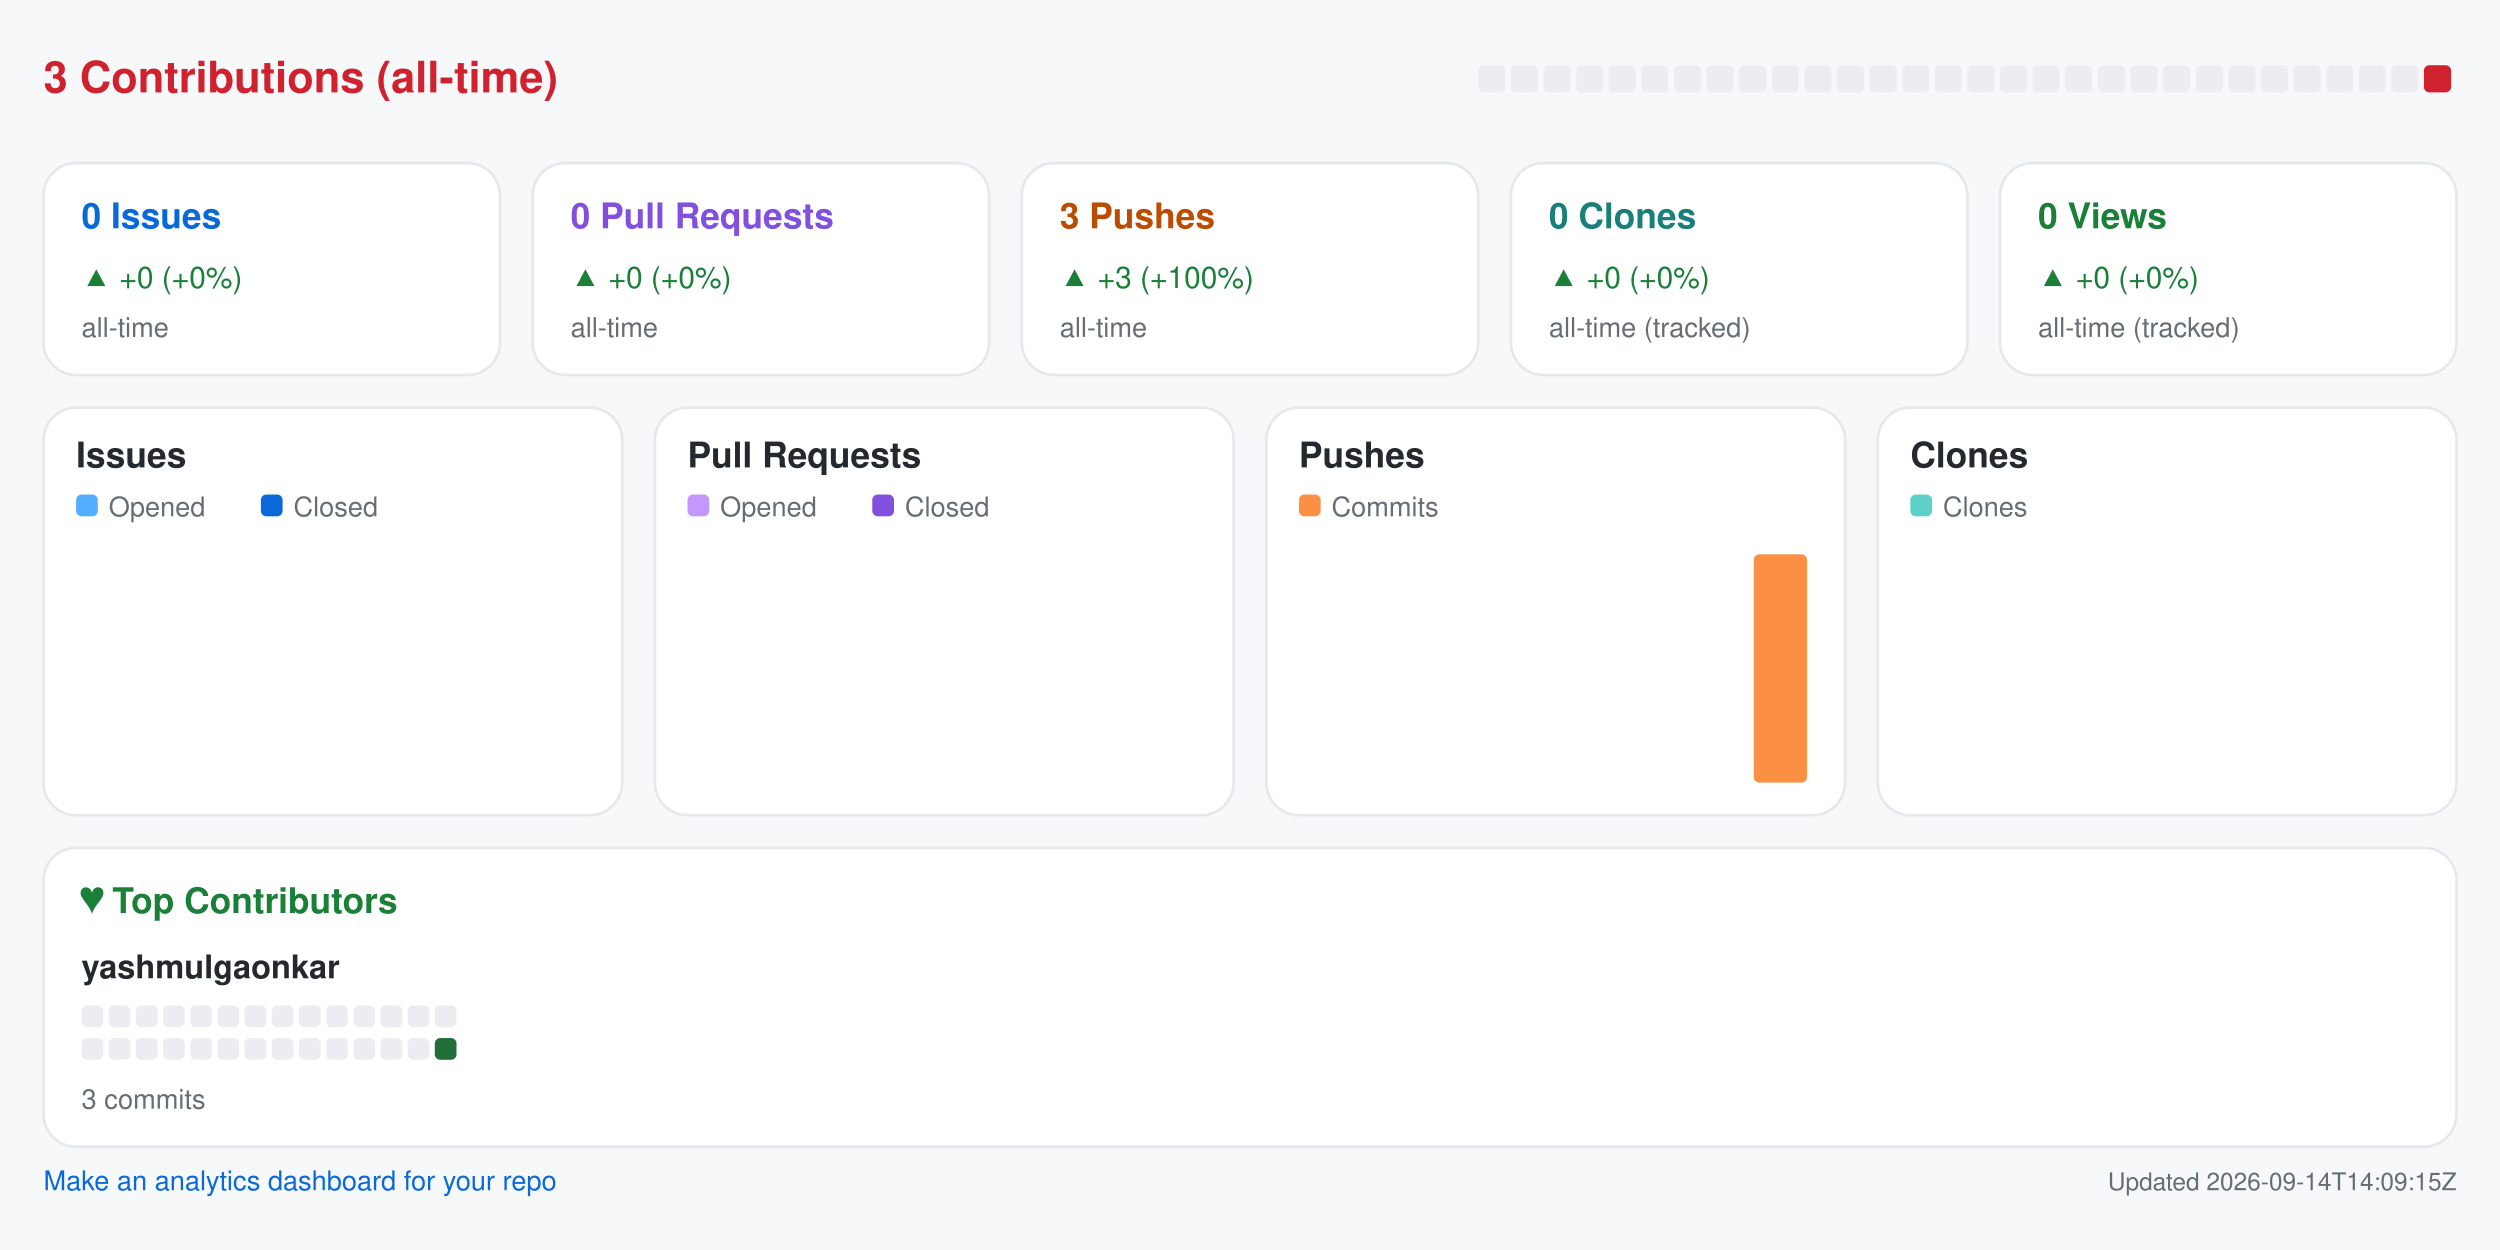
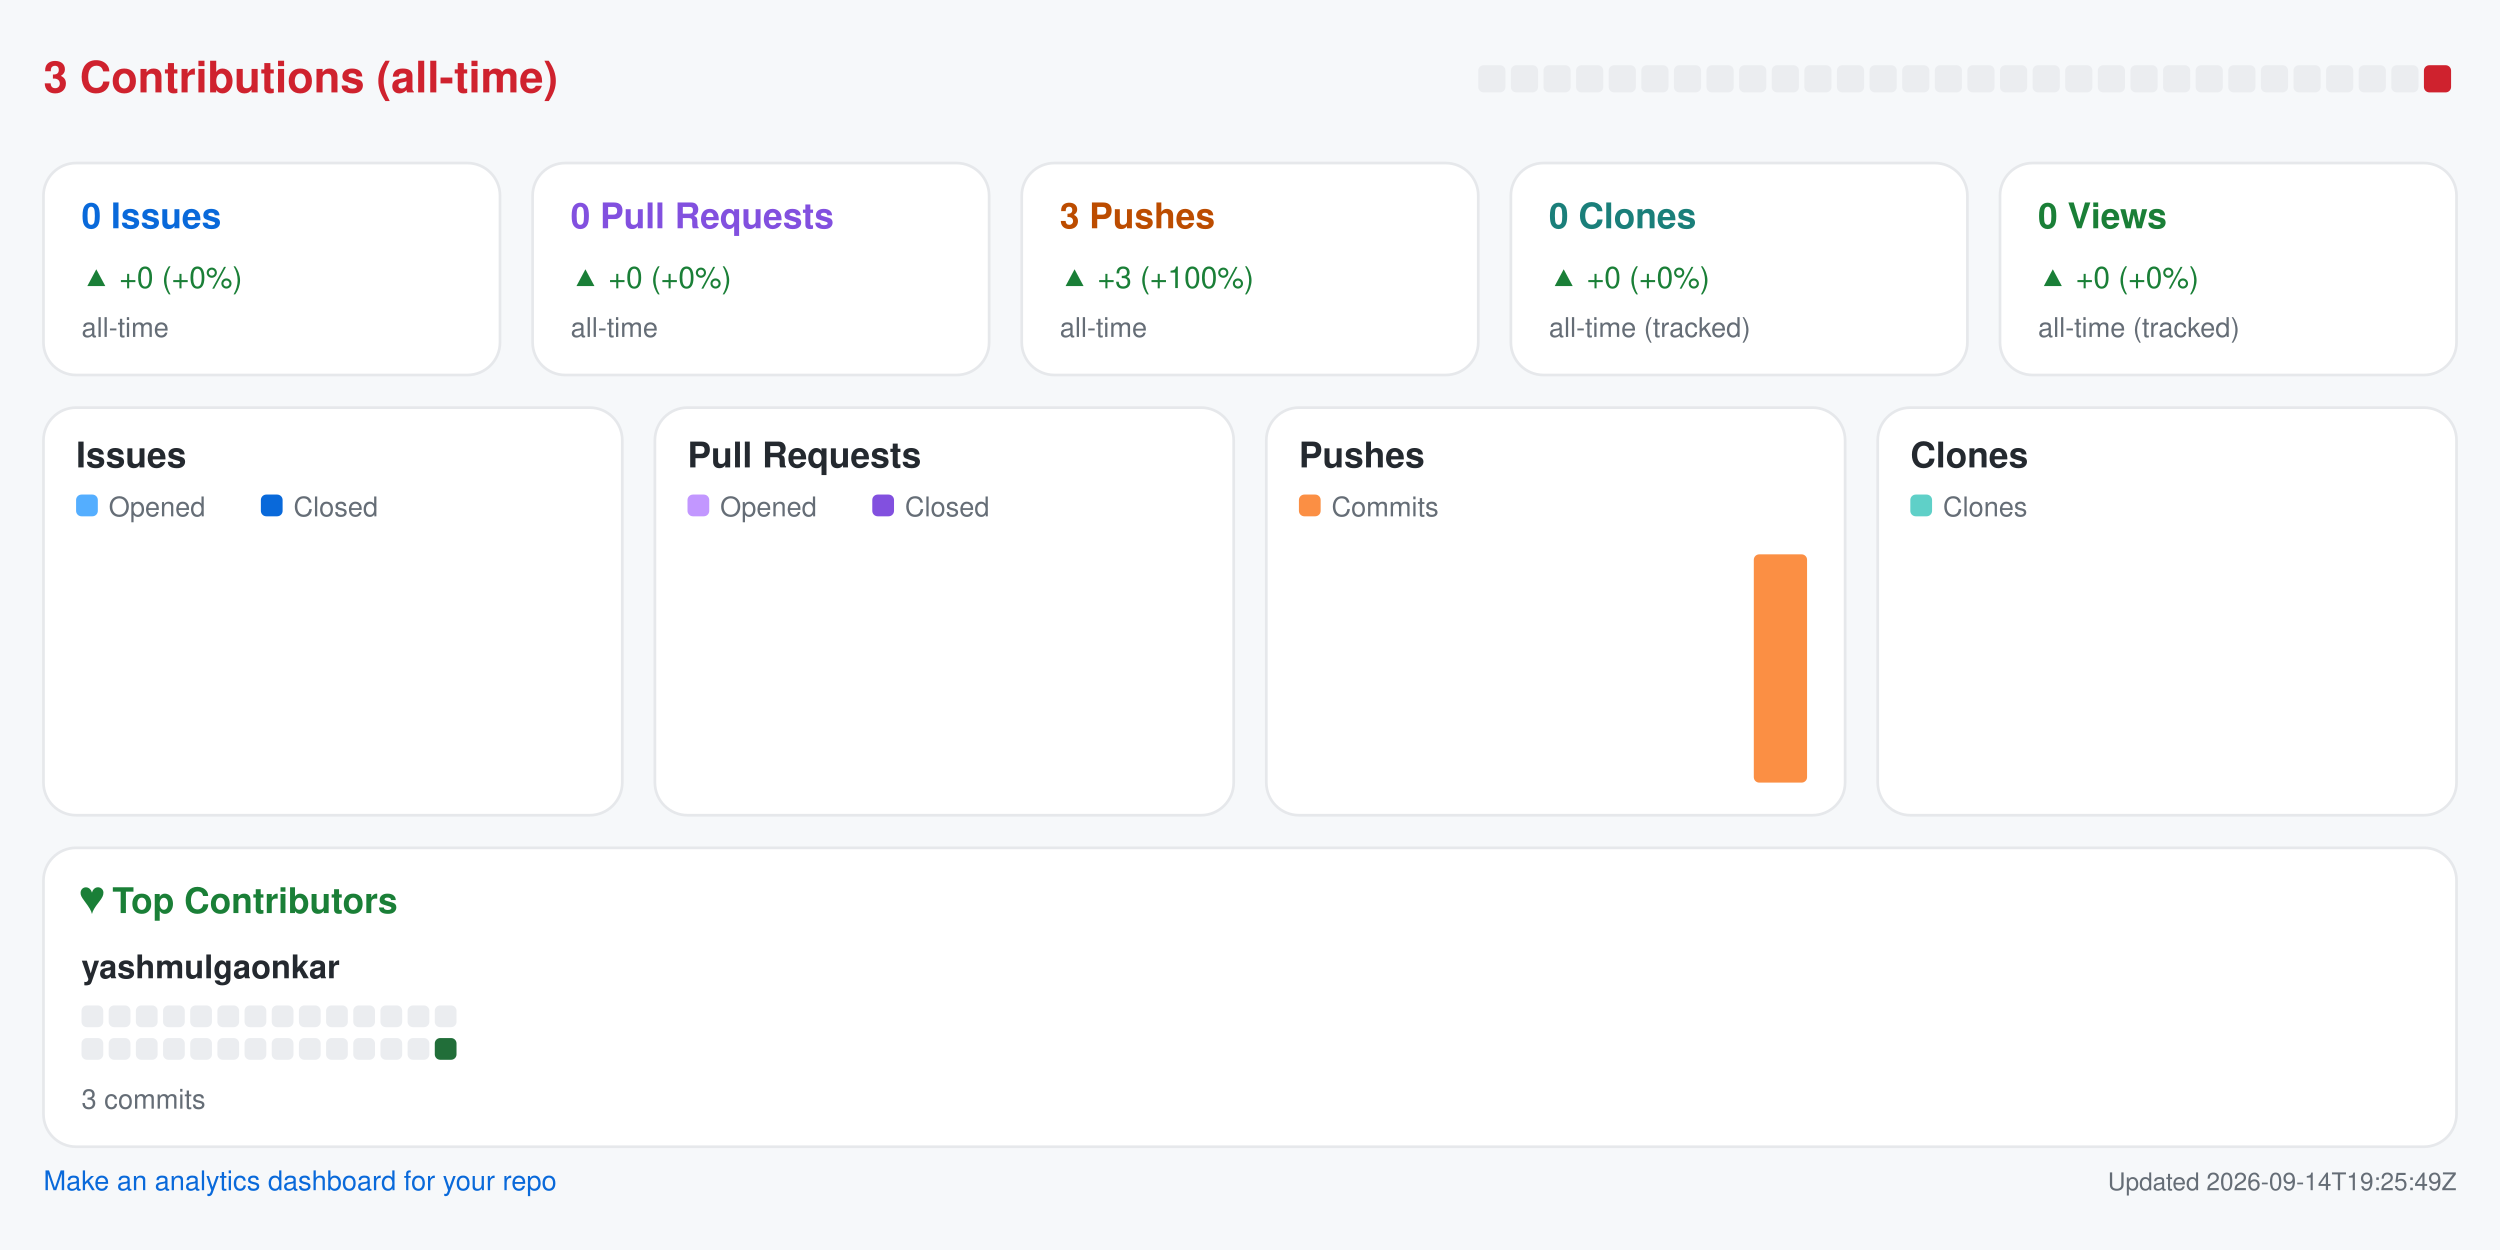
<svg xmlns="http://www.w3.org/2000/svg" width="920" height="460" viewBox="0 0 920 460" role="img" aria-label="Repository analytics for yashmulgaonkar/pi-tools">
  <rect x="0.0" y="0.0" width="920.0" height="460.0" rx="0" fill="#f6f8fa" />
  <text x="16.0" y="34.0" fill="#cf222e" font-size="16" font-family="-apple-system,BlinkMacSystemFont,Segoe UI,Helvetica,Arial,sans-serif" font-weight="600" text-anchor="start">3 Contributions (all-time)</text>
  <rect x="544.0" y="24.0" width="10.0" height="10.0" rx="2" fill="#ebedf0" />
  <rect x="556.0" y="24.0" width="10.0" height="10.0" rx="2" fill="#ebedf0" />
  <rect x="568.0" y="24.0" width="10.0" height="10.0" rx="2" fill="#ebedf0" />
  <rect x="580.0" y="24.0" width="10.0" height="10.0" rx="2" fill="#ebedf0" />
  <rect x="592.0" y="24.0" width="10.0" height="10.0" rx="2" fill="#ebedf0" />
  <rect x="604.0" y="24.0" width="10.0" height="10.0" rx="2" fill="#ebedf0" />
  <rect x="616.0" y="24.0" width="10.0" height="10.0" rx="2" fill="#ebedf0" />
  <rect x="628.0" y="24.0" width="10.0" height="10.0" rx="2" fill="#ebedf0" />
  <rect x="640.0" y="24.0" width="10.0" height="10.0" rx="2" fill="#ebedf0" />
  <rect x="652.0" y="24.0" width="10.0" height="10.0" rx="2" fill="#ebedf0" />
  <rect x="664.0" y="24.0" width="10.0" height="10.0" rx="2" fill="#ebedf0" />
  <rect x="676.0" y="24.0" width="10.0" height="10.0" rx="2" fill="#ebedf0" />
  <rect x="688.0" y="24.0" width="10.0" height="10.0" rx="2" fill="#ebedf0" />
  <rect x="700.0" y="24.0" width="10.0" height="10.0" rx="2" fill="#ebedf0" />
  <rect x="712.0" y="24.0" width="10.0" height="10.0" rx="2" fill="#ebedf0" />
  <rect x="724.0" y="24.0" width="10.0" height="10.0" rx="2" fill="#ebedf0" />
  <rect x="736.0" y="24.0" width="10.0" height="10.0" rx="2" fill="#ebedf0" />
  <rect x="748.0" y="24.0" width="10.0" height="10.0" rx="2" fill="#ebedf0" />
  <rect x="760.0" y="24.0" width="10.0" height="10.0" rx="2" fill="#ebedf0" />
  <rect x="772.0" y="24.0" width="10.0" height="10.0" rx="2" fill="#ebedf0" />
  <rect x="784.0" y="24.0" width="10.0" height="10.0" rx="2" fill="#ebedf0" />
  <rect x="796.0" y="24.0" width="10.0" height="10.0" rx="2" fill="#ebedf0" />
  <rect x="808.0" y="24.0" width="10.0" height="10.0" rx="2" fill="#ebedf0" />
  <rect x="820.0" y="24.0" width="10.0" height="10.0" rx="2" fill="#ebedf0" />
  <rect x="832.0" y="24.0" width="10.0" height="10.0" rx="2" fill="#ebedf0" />
  <rect x="844.0" y="24.0" width="10.0" height="10.0" rx="2" fill="#ebedf0" />
  <rect x="856.0" y="24.0" width="10.0" height="10.0" rx="2" fill="#ebedf0" />
  <rect x="868.0" y="24.0" width="10.0" height="10.0" rx="2" fill="#ebedf0" />
  <rect x="880.0" y="24.0" width="10.0" height="10.0" rx="2" fill="#ebedf0" />
  <rect x="892.0" y="24.0" width="10.0" height="10.0" rx="2" fill="#cf222e" />
  <rect x="16.0" y="60.0" width="168.0" height="78.0" rx="12" fill="#ffffff" stroke="#e6e8eb" />
  <text x="30.0" y="84.0" fill="#0969da" font-size="13" font-family="-apple-system,BlinkMacSystemFont,Segoe UI,Helvetica,Arial,sans-serif" font-weight="600" text-anchor="start">0 Issues</text>
  <text x="30.0" y="106.0" fill="#1a7f37" font-size="11" font-family="-apple-system,BlinkMacSystemFont,Segoe UI,Helvetica,Arial,sans-serif" font-weight="400" text-anchor="start">▲ +0 (+0%)</text>
  <text x="30.0" y="124.0" fill="#656d76" font-size="10" font-family="-apple-system,BlinkMacSystemFont,Segoe UI,Helvetica,Arial,sans-serif" font-weight="400" text-anchor="start">all-time</text>
  <rect x="196.0" y="60.0" width="168.0" height="78.0" rx="12" fill="#ffffff" stroke="#e6e8eb" />
  <text x="210.0" y="84.0" fill="#8250df" font-size="13" font-family="-apple-system,BlinkMacSystemFont,Segoe UI,Helvetica,Arial,sans-serif" font-weight="600" text-anchor="start">0 Pull Requests</text>
  <text x="210.0" y="106.0" fill="#1a7f37" font-size="11" font-family="-apple-system,BlinkMacSystemFont,Segoe UI,Helvetica,Arial,sans-serif" font-weight="400" text-anchor="start">▲ +0 (+0%)</text>
  <text x="210.0" y="124.0" fill="#656d76" font-size="10" font-family="-apple-system,BlinkMacSystemFont,Segoe UI,Helvetica,Arial,sans-serif" font-weight="400" text-anchor="start">all-time</text>
  <rect x="376.0" y="60.0" width="168.0" height="78.0" rx="12" fill="#ffffff" stroke="#e6e8eb" />
  <text x="390.0" y="84.0" fill="#bc4c00" font-size="13" font-family="-apple-system,BlinkMacSystemFont,Segoe UI,Helvetica,Arial,sans-serif" font-weight="600" text-anchor="start">3 Pushes</text>
  <text x="390.0" y="106.0" fill="#1a7f37" font-size="11" font-family="-apple-system,BlinkMacSystemFont,Segoe UI,Helvetica,Arial,sans-serif" font-weight="400" text-anchor="start">▲ +3 (+100%)</text>
  <text x="390.0" y="124.0" fill="#656d76" font-size="10" font-family="-apple-system,BlinkMacSystemFont,Segoe UI,Helvetica,Arial,sans-serif" font-weight="400" text-anchor="start">all-time</text>
  <rect x="556.0" y="60.0" width="168.0" height="78.0" rx="12" fill="#ffffff" stroke="#e6e8eb" />
  <text x="570.0" y="84.0" fill="#1a7f7a" font-size="13" font-family="-apple-system,BlinkMacSystemFont,Segoe UI,Helvetica,Arial,sans-serif" font-weight="600" text-anchor="start">0 Clones</text>
  <text x="570.0" y="106.0" fill="#1a7f37" font-size="11" font-family="-apple-system,BlinkMacSystemFont,Segoe UI,Helvetica,Arial,sans-serif" font-weight="400" text-anchor="start">▲ +0 (+0%)</text>
  <text x="570.0" y="124.0" fill="#656d76" font-size="10" font-family="-apple-system,BlinkMacSystemFont,Segoe UI,Helvetica,Arial,sans-serif" font-weight="400" text-anchor="start">all-time (tracked)</text>
  <rect x="736.0" y="60.0" width="168.0" height="78.0" rx="12" fill="#ffffff" stroke="#e6e8eb" />
  <text x="750.0" y="84.0" fill="#1a7f37" font-size="13" font-family="-apple-system,BlinkMacSystemFont,Segoe UI,Helvetica,Arial,sans-serif" font-weight="600" text-anchor="start">0 Views</text>
  <text x="750.0" y="106.0" fill="#1a7f37" font-size="11" font-family="-apple-system,BlinkMacSystemFont,Segoe UI,Helvetica,Arial,sans-serif" font-weight="400" text-anchor="start">▲ +0 (+0%)</text>
  <text x="750.0" y="124.0" fill="#656d76" font-size="10" font-family="-apple-system,BlinkMacSystemFont,Segoe UI,Helvetica,Arial,sans-serif" font-weight="400" text-anchor="start">all-time (tracked)</text>
  <rect x="16.0" y="150.0" width="213.0" height="150.0" rx="12" fill="#ffffff" stroke="#e6e8eb" />
  <text x="28.0" y="172.0" fill="#24292f" font-size="13" font-family="-apple-system,BlinkMacSystemFont,Segoe UI,Helvetica,Arial,sans-serif" font-weight="600" text-anchor="start">Issues</text>
  <rect x="28.0" y="182.0" width="8.0" height="8.0" rx="2" fill="#54aeff" />
  <text x="40.0" y="190.0" fill="#656d76" font-size="10" font-family="-apple-system,BlinkMacSystemFont,Segoe UI,Helvetica,Arial,sans-serif" font-weight="400" text-anchor="start">Opened</text>
  <rect x="96.0" y="182.0" width="8.0" height="8.0" rx="2" fill="#0969da" />
  <text x="108.0" y="190.0" fill="#656d76" font-size="10" font-family="-apple-system,BlinkMacSystemFont,Segoe UI,Helvetica,Arial,sans-serif" font-weight="400" text-anchor="start">Closed</text>
  <rect x="30.0" y="288.0" width="8.8" height="0.0" rx="2" fill="#54aeff" />
  <rect x="39.8" y="288.0" width="8.8" height="0.0" rx="2" fill="#0969da" />
  <rect x="53.6" y="288.0" width="8.8" height="0.0" rx="2" fill="#54aeff" />
  <rect x="63.4" y="288.0" width="8.8" height="0.0" rx="2" fill="#0969da" />
  <rect x="77.2" y="288.0" width="8.8" height="0.0" rx="2" fill="#54aeff" />
  <rect x="87.1" y="288.0" width="8.8" height="0.0" rx="2" fill="#0969da" />
  <rect x="100.9" y="288.0" width="8.8" height="0.0" rx="2" fill="#54aeff" />
  <rect x="110.7" y="288.0" width="8.8" height="0.0" rx="2" fill="#0969da" />
  <rect x="124.5" y="288.0" width="8.8" height="0.0" rx="2" fill="#54aeff" />
  <rect x="134.3" y="288.0" width="8.8" height="0.0" rx="2" fill="#0969da" />
  <rect x="148.1" y="288.0" width="8.8" height="0.0" rx="2" fill="#54aeff" />
  <rect x="157.9" y="288.0" width="8.8" height="0.0" rx="2" fill="#0969da" />
  <rect x="171.8" y="288.0" width="8.8" height="0.0" rx="2" fill="#54aeff" />
  <rect x="181.6" y="288.0" width="8.8" height="0.0" rx="2" fill="#0969da" />
  <rect x="195.4" y="288.0" width="8.8" height="0.0" rx="2" fill="#54aeff" />
  <rect x="205.2" y="288.0" width="8.8" height="0.0" rx="2" fill="#0969da" />
  <rect x="241.0" y="150.0" width="213.0" height="150.0" rx="12" fill="#ffffff" stroke="#e6e8eb" />
  <text x="253.0" y="172.0" fill="#24292f" font-size="13" font-family="-apple-system,BlinkMacSystemFont,Segoe UI,Helvetica,Arial,sans-serif" font-weight="600" text-anchor="start">Pull Requests</text>
  <rect x="253.0" y="182.0" width="8.0" height="8.0" rx="2" fill="#c297ff" />
  <text x="265.0" y="190.0" fill="#656d76" font-size="10" font-family="-apple-system,BlinkMacSystemFont,Segoe UI,Helvetica,Arial,sans-serif" font-weight="400" text-anchor="start">Opened</text>
  <rect x="321.0" y="182.0" width="8.0" height="8.0" rx="2" fill="#8250df" />
  <text x="333.0" y="190.0" fill="#656d76" font-size="10" font-family="-apple-system,BlinkMacSystemFont,Segoe UI,Helvetica,Arial,sans-serif" font-weight="400" text-anchor="start">Closed</text>
  <rect x="255.0" y="288.0" width="8.8" height="0.0" rx="2" fill="#c297ff" />
  <rect x="264.8" y="288.0" width="8.8" height="0.0" rx="2" fill="#8250df" />
  <rect x="278.6" y="288.0" width="8.8" height="0.0" rx="2" fill="#c297ff" />
  <rect x="288.4" y="288.0" width="8.8" height="0.0" rx="2" fill="#8250df" />
  <rect x="302.2" y="288.0" width="8.8" height="0.0" rx="2" fill="#c297ff" />
  <rect x="312.1" y="288.0" width="8.8" height="0.0" rx="2" fill="#8250df" />
  <rect x="325.9" y="288.0" width="8.8" height="0.0" rx="2" fill="#c297ff" />
  <rect x="335.7" y="288.0" width="8.8" height="0.0" rx="2" fill="#8250df" />
  <rect x="349.5" y="288.0" width="8.8" height="0.0" rx="2" fill="#c297ff" />
  <rect x="359.3" y="288.0" width="8.8" height="0.0" rx="2" fill="#8250df" />
  <rect x="373.1" y="288.0" width="8.8" height="0.0" rx="2" fill="#c297ff" />
  <rect x="382.9" y="288.0" width="8.8" height="0.0" rx="2" fill="#8250df" />
  <rect x="396.8" y="288.0" width="8.8" height="0.0" rx="2" fill="#c297ff" />
  <rect x="406.6" y="288.0" width="8.8" height="0.0" rx="2" fill="#8250df" />
  <rect x="420.4" y="288.0" width="8.8" height="0.0" rx="2" fill="#c297ff" />
  <rect x="430.2" y="288.0" width="8.8" height="0.0" rx="2" fill="#8250df" />
  <rect x="466.0" y="150.0" width="213.0" height="150.0" rx="12" fill="#ffffff" stroke="#e6e8eb" />
  <text x="478.0" y="172.0" fill="#24292f" font-size="13" font-family="-apple-system,BlinkMacSystemFont,Segoe UI,Helvetica,Arial,sans-serif" font-weight="600" text-anchor="start">Pushes</text>
  <rect x="478.0" y="182.0" width="8.0" height="8.0" rx="2" fill="#fb8f44" />
  <text x="490.0" y="190.0" fill="#656d76" font-size="10" font-family="-apple-system,BlinkMacSystemFont,Segoe UI,Helvetica,Arial,sans-serif" font-weight="400" text-anchor="start">Commits</text>
  <rect x="480.0" y="288.0" width="19.6" height="0.0" rx="2" fill="#fb8f44" />
  <rect x="503.6" y="288.0" width="19.6" height="0.0" rx="2" fill="#fb8f44" />
  <rect x="527.2" y="288.0" width="19.6" height="0.0" rx="2" fill="#fb8f44" />
  <rect x="550.9" y="288.0" width="19.6" height="0.0" rx="2" fill="#fb8f44" />
  <rect x="574.5" y="288.0" width="19.6" height="0.0" rx="2" fill="#fb8f44" />
  <rect x="598.1" y="288.0" width="19.6" height="0.0" rx="2" fill="#fb8f44" />
  <rect x="621.8" y="288.0" width="19.6" height="0.0" rx="2" fill="#fb8f44" />
  <rect x="645.4" y="204.0" width="19.6" height="84.0" rx="2" fill="#fb8f44" />
  <rect x="691.0" y="150.0" width="213.0" height="150.0" rx="12" fill="#ffffff" stroke="#e6e8eb" />
  <text x="703.0" y="172.0" fill="#24292f" font-size="13" font-family="-apple-system,BlinkMacSystemFont,Segoe UI,Helvetica,Arial,sans-serif" font-weight="600" text-anchor="start">Clones</text>
  <rect x="703.0" y="182.0" width="8.0" height="8.0" rx="2" fill="#5fd0c8" />
  <text x="715.0" y="190.0" fill="#656d76" font-size="10" font-family="-apple-system,BlinkMacSystemFont,Segoe UI,Helvetica,Arial,sans-serif" font-weight="400" text-anchor="start">Clones</text>
  <rect x="705.0" y="288.0" width="19.6" height="0.0" rx="2" fill="#5fd0c8" />
  <rect x="728.6" y="288.0" width="19.6" height="0.0" rx="2" fill="#5fd0c8" />
  <rect x="752.2" y="288.0" width="19.6" height="0.0" rx="2" fill="#5fd0c8" />
  <rect x="775.9" y="288.0" width="19.6" height="0.0" rx="2" fill="#5fd0c8" />
  <rect x="799.5" y="288.0" width="19.6" height="0.0" rx="2" fill="#5fd0c8" />
  <rect x="823.1" y="288.0" width="19.6" height="0.0" rx="2" fill="#5fd0c8" />
  <rect x="846.8" y="288.0" width="19.6" height="0.0" rx="2" fill="#5fd0c8" />
  <rect x="870.4" y="288.0" width="19.6" height="0.0" rx="2" fill="#5fd0c8" />
  <rect x="16.0" y="312.0" width="888.0" height="110.0" rx="12" fill="#ffffff" stroke="#e6e8eb" />
  <text x="30.0" y="336.0" fill="#1a7f37" font-size="13" font-family="-apple-system,BlinkMacSystemFont,Segoe UI,Helvetica,Arial,sans-serif" font-weight="600" text-anchor="start">♥  Top Contributors</text>
  <text x="30.0" y="360.0" fill="#24292f" font-size="12" font-family="-apple-system,BlinkMacSystemFont,Segoe UI,Helvetica,Arial,sans-serif" font-weight="600" text-anchor="start">yashmulgaonkar</text>
  <rect x="30.0" y="370.0" width="8.0" height="8.0" rx="2" fill="#ebedf0" />
  <rect x="40.0" y="370.0" width="8.0" height="8.0" rx="2" fill="#ebedf0" />
  <rect x="50.0" y="370.0" width="8.0" height="8.0" rx="2" fill="#ebedf0" />
  <rect x="60.0" y="370.0" width="8.0" height="8.0" rx="2" fill="#ebedf0" />
  <rect x="70.0" y="370.0" width="8.0" height="8.0" rx="2" fill="#ebedf0" />
  <rect x="80.0" y="370.0" width="8.0" height="8.0" rx="2" fill="#ebedf0" />
  <rect x="90.0" y="370.0" width="8.0" height="8.0" rx="2" fill="#ebedf0" />
  <rect x="100.0" y="370.0" width="8.0" height="8.0" rx="2" fill="#ebedf0" />
  <rect x="110.0" y="370.0" width="8.0" height="8.0" rx="2" fill="#ebedf0" />
  <rect x="120.0" y="370.0" width="8.0" height="8.0" rx="2" fill="#ebedf0" />
  <rect x="130.0" y="370.0" width="8.0" height="8.0" rx="2" fill="#ebedf0" />
  <rect x="140.0" y="370.0" width="8.0" height="8.0" rx="2" fill="#ebedf0" />
  <rect x="150.0" y="370.0" width="8.0" height="8.0" rx="2" fill="#ebedf0" />
  <rect x="160.0" y="370.0" width="8.0" height="8.0" rx="2" fill="#ebedf0" />
  <rect x="30.0" y="382.0" width="8.0" height="8.0" rx="2" fill="#ebedf0" />
  <rect x="40.0" y="382.0" width="8.0" height="8.0" rx="2" fill="#ebedf0" />
  <rect x="50.0" y="382.0" width="8.0" height="8.0" rx="2" fill="#ebedf0" />
  <rect x="60.0" y="382.0" width="8.0" height="8.0" rx="2" fill="#ebedf0" />
  <rect x="70.0" y="382.0" width="8.0" height="8.0" rx="2" fill="#ebedf0" />
  <rect x="80.0" y="382.0" width="8.0" height="8.0" rx="2" fill="#ebedf0" />
  <rect x="90.0" y="382.0" width="8.0" height="8.0" rx="2" fill="#ebedf0" />
  <rect x="100.0" y="382.0" width="8.0" height="8.0" rx="2" fill="#ebedf0" />
  <rect x="110.0" y="382.0" width="8.0" height="8.0" rx="2" fill="#ebedf0" />
  <rect x="120.0" y="382.0" width="8.0" height="8.0" rx="2" fill="#ebedf0" />
  <rect x="130.0" y="382.0" width="8.0" height="8.0" rx="2" fill="#ebedf0" />
  <rect x="140.0" y="382.0" width="8.0" height="8.0" rx="2" fill="#ebedf0" />
  <rect x="150.0" y="382.0" width="8.0" height="8.0" rx="2" fill="#ebedf0" />
  <rect x="160.0" y="382.0" width="8.0" height="8.0" rx="2" fill="#216e39" />
  <text x="30.0" y="408.0" fill="#656d76" font-size="10" font-family="-apple-system,BlinkMacSystemFont,Segoe UI,Helvetica,Arial,sans-serif" font-weight="400" text-anchor="start">3 commits</text>
  <a href="https://github.com/yashmulgaonkar/repo-analytics" target="_blank" rel="noopener noreferrer">
    <text x="16.0" y="438.0" fill="#0969da" font-size="10" font-family="-apple-system,BlinkMacSystemFont,Segoe UI,Helvetica,Arial,sans-serif" font-weight="400" text-anchor="start">Make an analytics dashboard for your repo</text>
  </a>
-   <text x="904.0" y="438.0" fill="#656d76" font-size="9" font-family="-apple-system,BlinkMacSystemFont,Segoe UI,Helvetica,Arial,sans-serif" font-weight="400" text-anchor="end">Updated 2026-09-14T14:09:15Z</text>
+   <text x="904.0" y="438.0" fill="#656d76" font-size="9" font-family="-apple-system,BlinkMacSystemFont,Segoe UI,Helvetica,Arial,sans-serif" font-weight="400" text-anchor="end">Updated 2026-09-14T19:25:49Z</text>
</svg>
